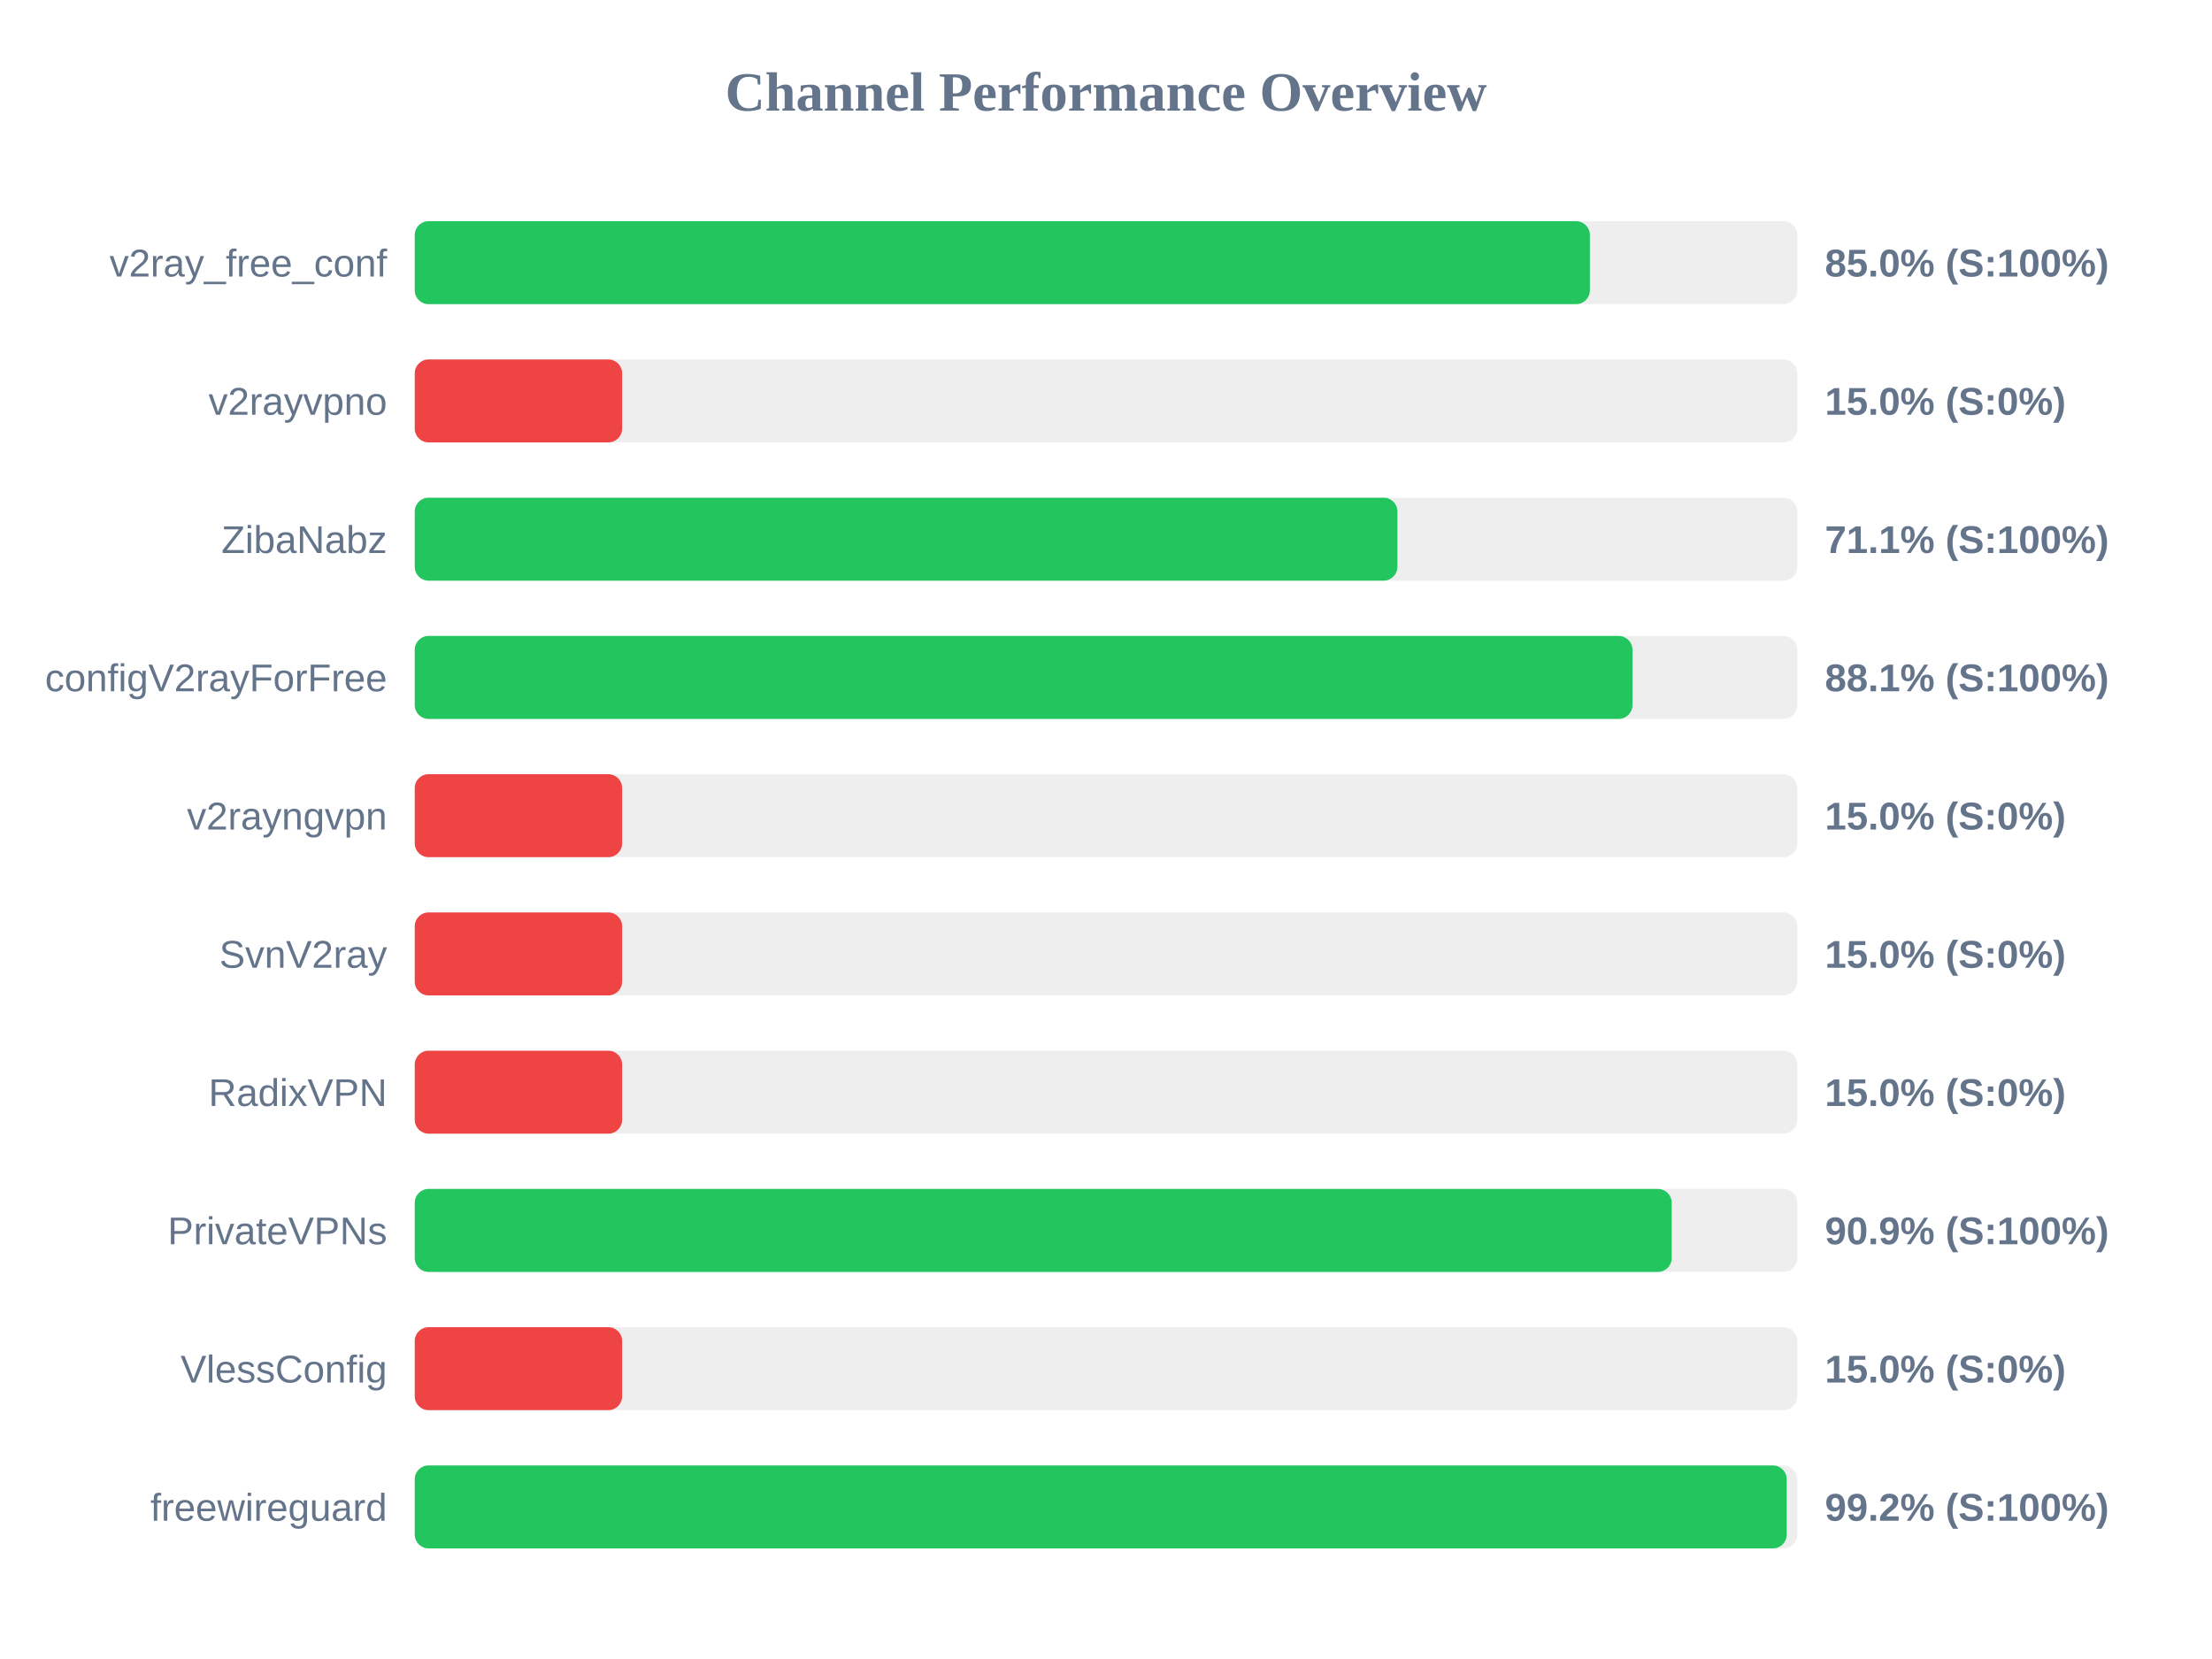
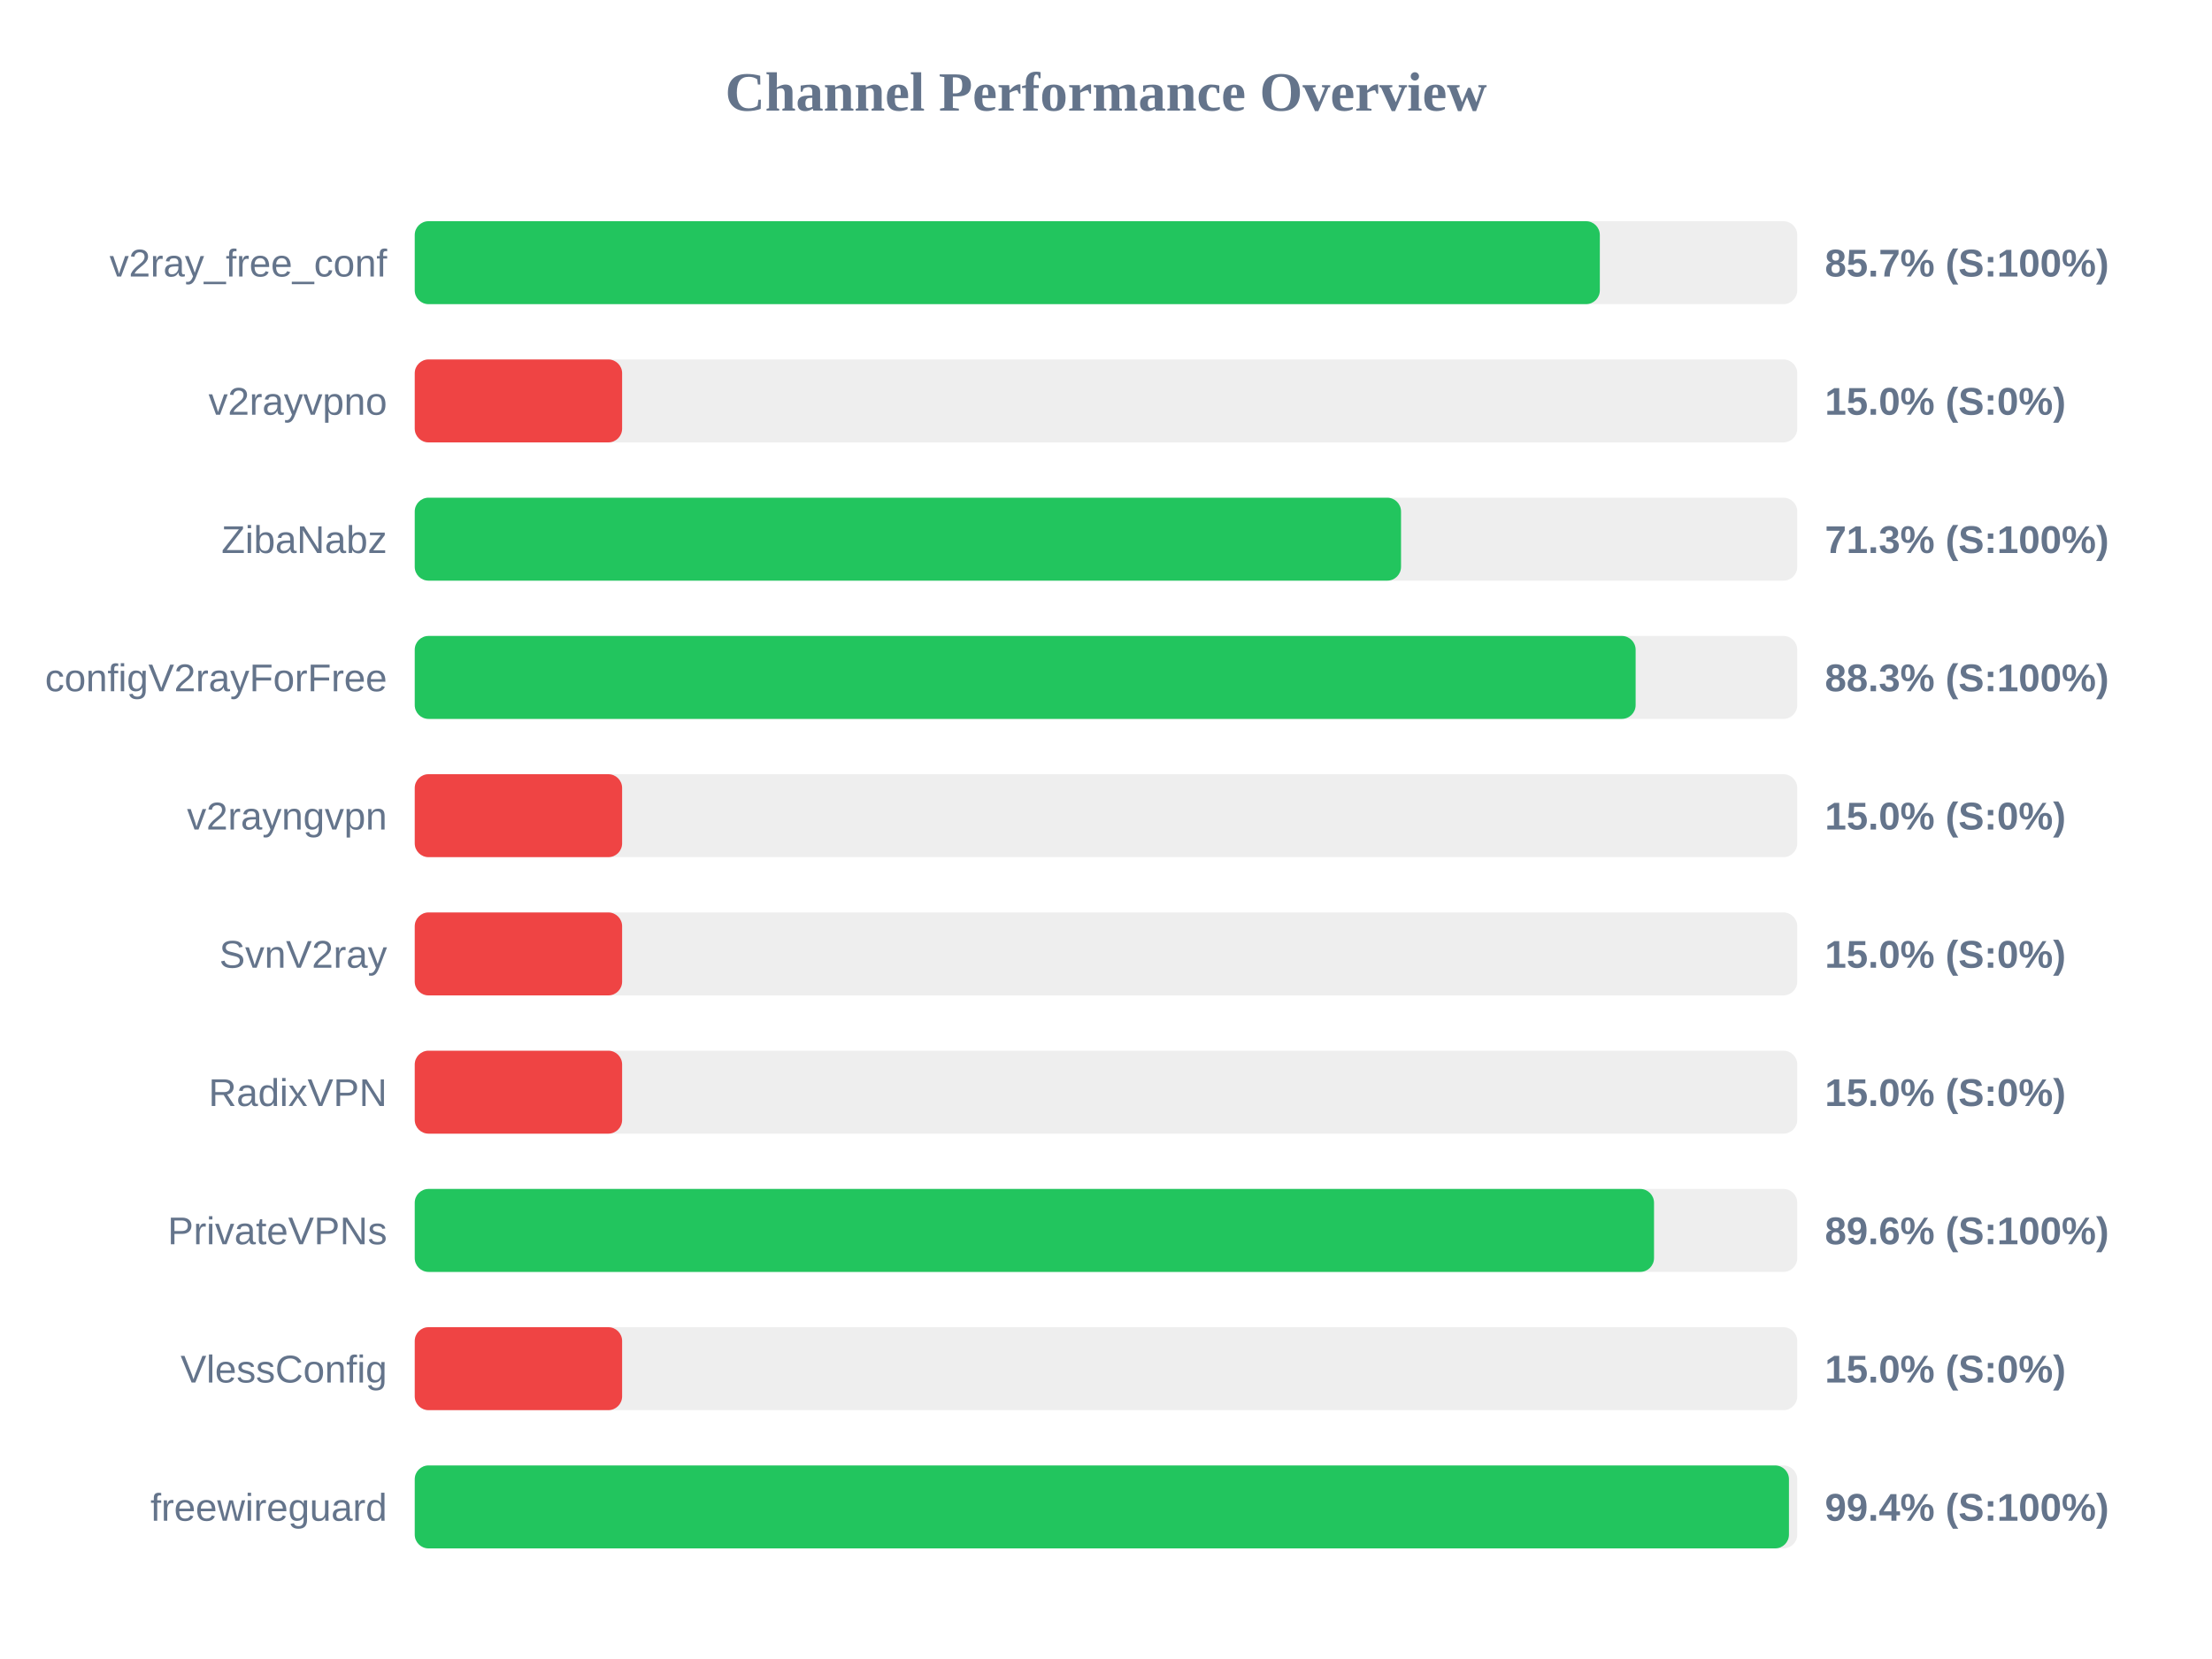
<svg xmlns="http://www.w3.org/2000/svg" width="800" height="600" version="1.1">
  <style>
        .row { font: 14px Arial; fill: #64748b; }
        .score { font: bold 14px Arial; fill: #64748b; }
    </style>
  <text x="400" y="40" text-anchor="middle" font-size="20px" font-weight="bold" fill="#64748b">Channel Performance Overview</text>
  <rect x="150" y="80" width="500" height="30" fill="#eee" rx="5" />
-   <rect x="150" y="80" width="425.0" height="30" fill="#22c55e" rx="5" />
+   <rect x="150" y="80" width="428.6" height="30" fill="#22c55e" rx="5" />
  <text x="140" y="100" text-anchor="end" class="row">v2ray_free_conf</text>
-   <text x="660" y="100" text-anchor="start" class="score">85.0% (S:100%)</text>
+   <text x="660" y="100" text-anchor="start" class="score">85.7% (S:100%)</text>
  <rect x="150" y="130" width="500" height="30" fill="#eee" rx="5" />
  <rect x="150" y="130" width="75.0" height="30" fill="#ef4444" rx="5" />
  <text x="140" y="150" text-anchor="end" class="row">v2rayvpno</text>
  <text x="660" y="150" text-anchor="start" class="score">15.0% (S:0%)</text>
  <rect x="150" y="180" width="500" height="30" fill="#eee" rx="5" />
-   <rect x="150" y="180" width="355.4" height="30" fill="#22c55e" rx="5" />
+   <rect x="150" y="180" width="356.7" height="30" fill="#22c55e" rx="5" />
  <text x="140" y="200" text-anchor="end" class="row">ZibaNabz</text>
-   <text x="660" y="200" text-anchor="start" class="score">71.1% (S:100%)</text>
+   <text x="660" y="200" text-anchor="start" class="score">71.3% (S:100%)</text>
  <rect x="150" y="230" width="500" height="30" fill="#eee" rx="5" />
-   <rect x="150" y="230" width="440.4" height="30" fill="#22c55e" rx="5" />
+   <rect x="150" y="230" width="441.55" height="30" fill="#22c55e" rx="5" />
  <text x="140" y="250" text-anchor="end" class="row">configV2rayForFree</text>
-   <text x="660" y="250" text-anchor="start" class="score">88.1% (S:100%)</text>
+   <text x="660" y="250" text-anchor="start" class="score">88.3% (S:100%)</text>
  <rect x="150" y="280" width="500" height="30" fill="#eee" rx="5" />
  <rect x="150" y="280" width="75.0" height="30" fill="#ef4444" rx="5" />
  <text x="140" y="300" text-anchor="end" class="row">v2rayngvpn</text>
  <text x="660" y="300" text-anchor="start" class="score">15.0% (S:0%)</text>
  <rect x="150" y="330" width="500" height="30" fill="#eee" rx="5" />
  <rect x="150" y="330" width="75.0" height="30" fill="#ef4444" rx="5" />
  <text x="140" y="350" text-anchor="end" class="row">SvnV2ray</text>
  <text x="660" y="350" text-anchor="start" class="score">15.0% (S:0%)</text>
  <rect x="150" y="380" width="500" height="30" fill="#eee" rx="5" />
  <rect x="150" y="380" width="75.0" height="30" fill="#ef4444" rx="5" />
  <text x="140" y="400" text-anchor="end" class="row">RadixVPN</text>
  <text x="660" y="400" text-anchor="start" class="score">15.0% (S:0%)</text>
  <rect x="150" y="430" width="500" height="30" fill="#eee" rx="5" />
-   <rect x="150" y="430" width="454.6" height="30" fill="#22c55e" rx="5" />
+   <rect x="150" y="430" width="448.2" height="30" fill="#22c55e" rx="5" />
  <text x="140" y="450" text-anchor="end" class="row">PrivateVPNs</text>
-   <text x="660" y="450" text-anchor="start" class="score">90.9% (S:100%)</text>
+   <text x="660" y="450" text-anchor="start" class="score">89.6% (S:100%)</text>
  <rect x="150" y="480" width="500" height="30" fill="#eee" rx="5" />
  <rect x="150" y="480" width="75.0" height="30" fill="#ef4444" rx="5" />
  <text x="140" y="500" text-anchor="end" class="row">VlessConfig</text>
  <text x="660" y="500" text-anchor="start" class="score">15.0% (S:0%)</text>
  <rect x="150" y="530" width="500" height="30" fill="#eee" rx="5" />
-   <rect x="150" y="530" width="496.2" height="30" fill="#22c55e" rx="5" />
+   <rect x="150" y="530" width="497.0" height="30" fill="#22c55e" rx="5" />
  <text x="140" y="550" text-anchor="end" class="row">freewireguard</text>
-   <text x="660" y="550" text-anchor="start" class="score">99.2% (S:100%)</text>
+   <text x="660" y="550" text-anchor="start" class="score">99.4% (S:100%)</text>
</svg>
